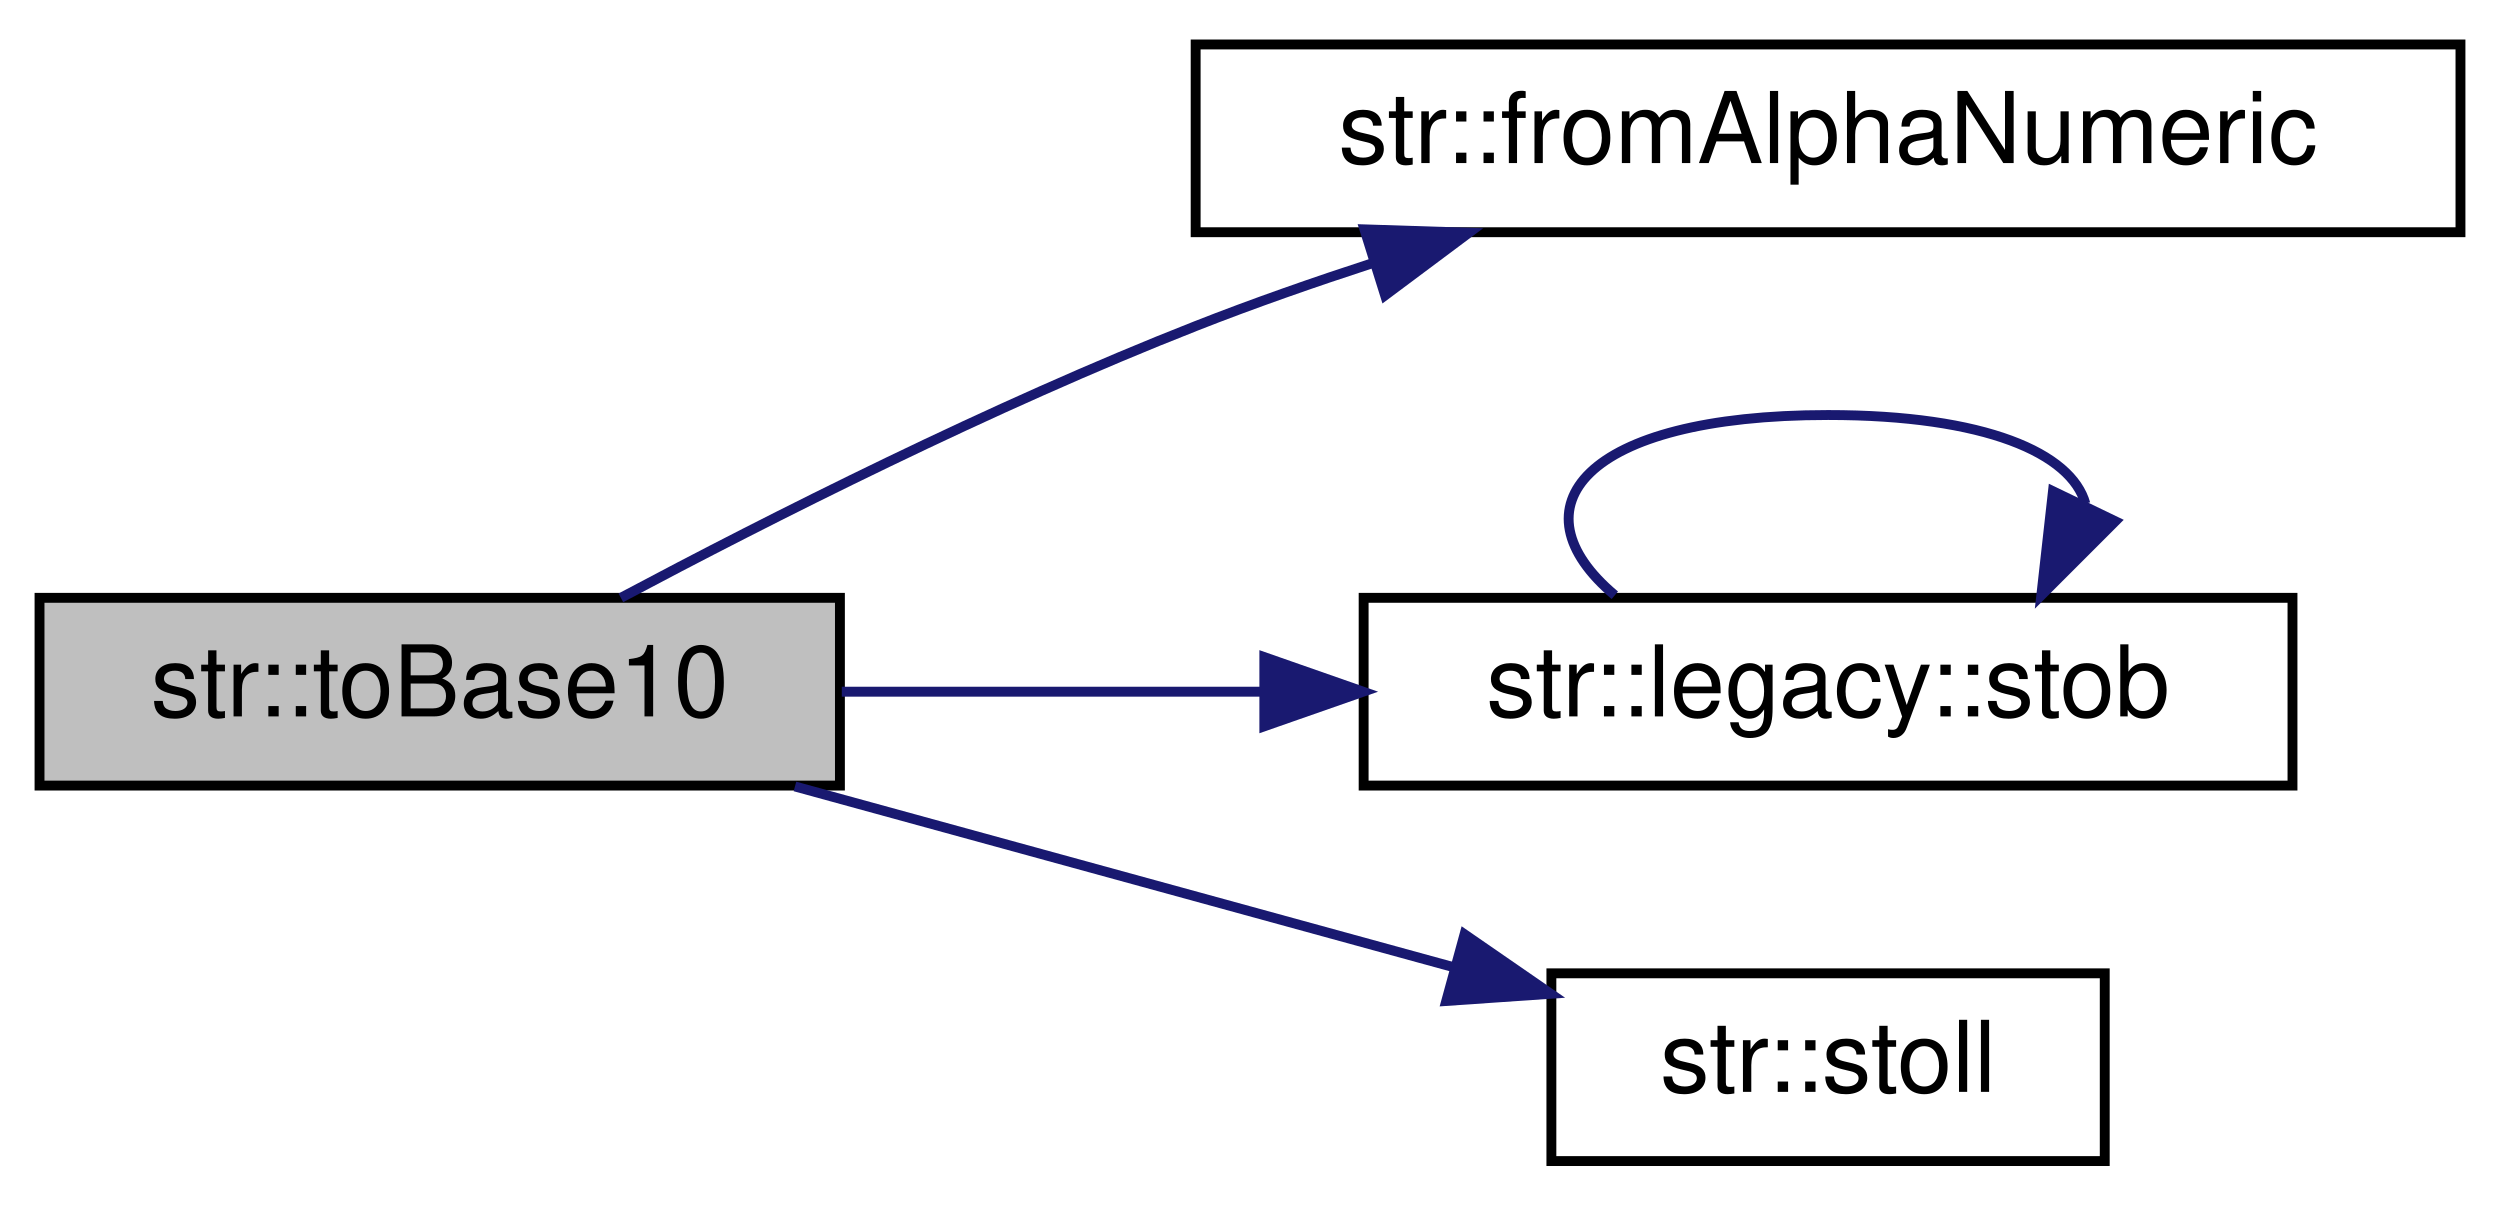
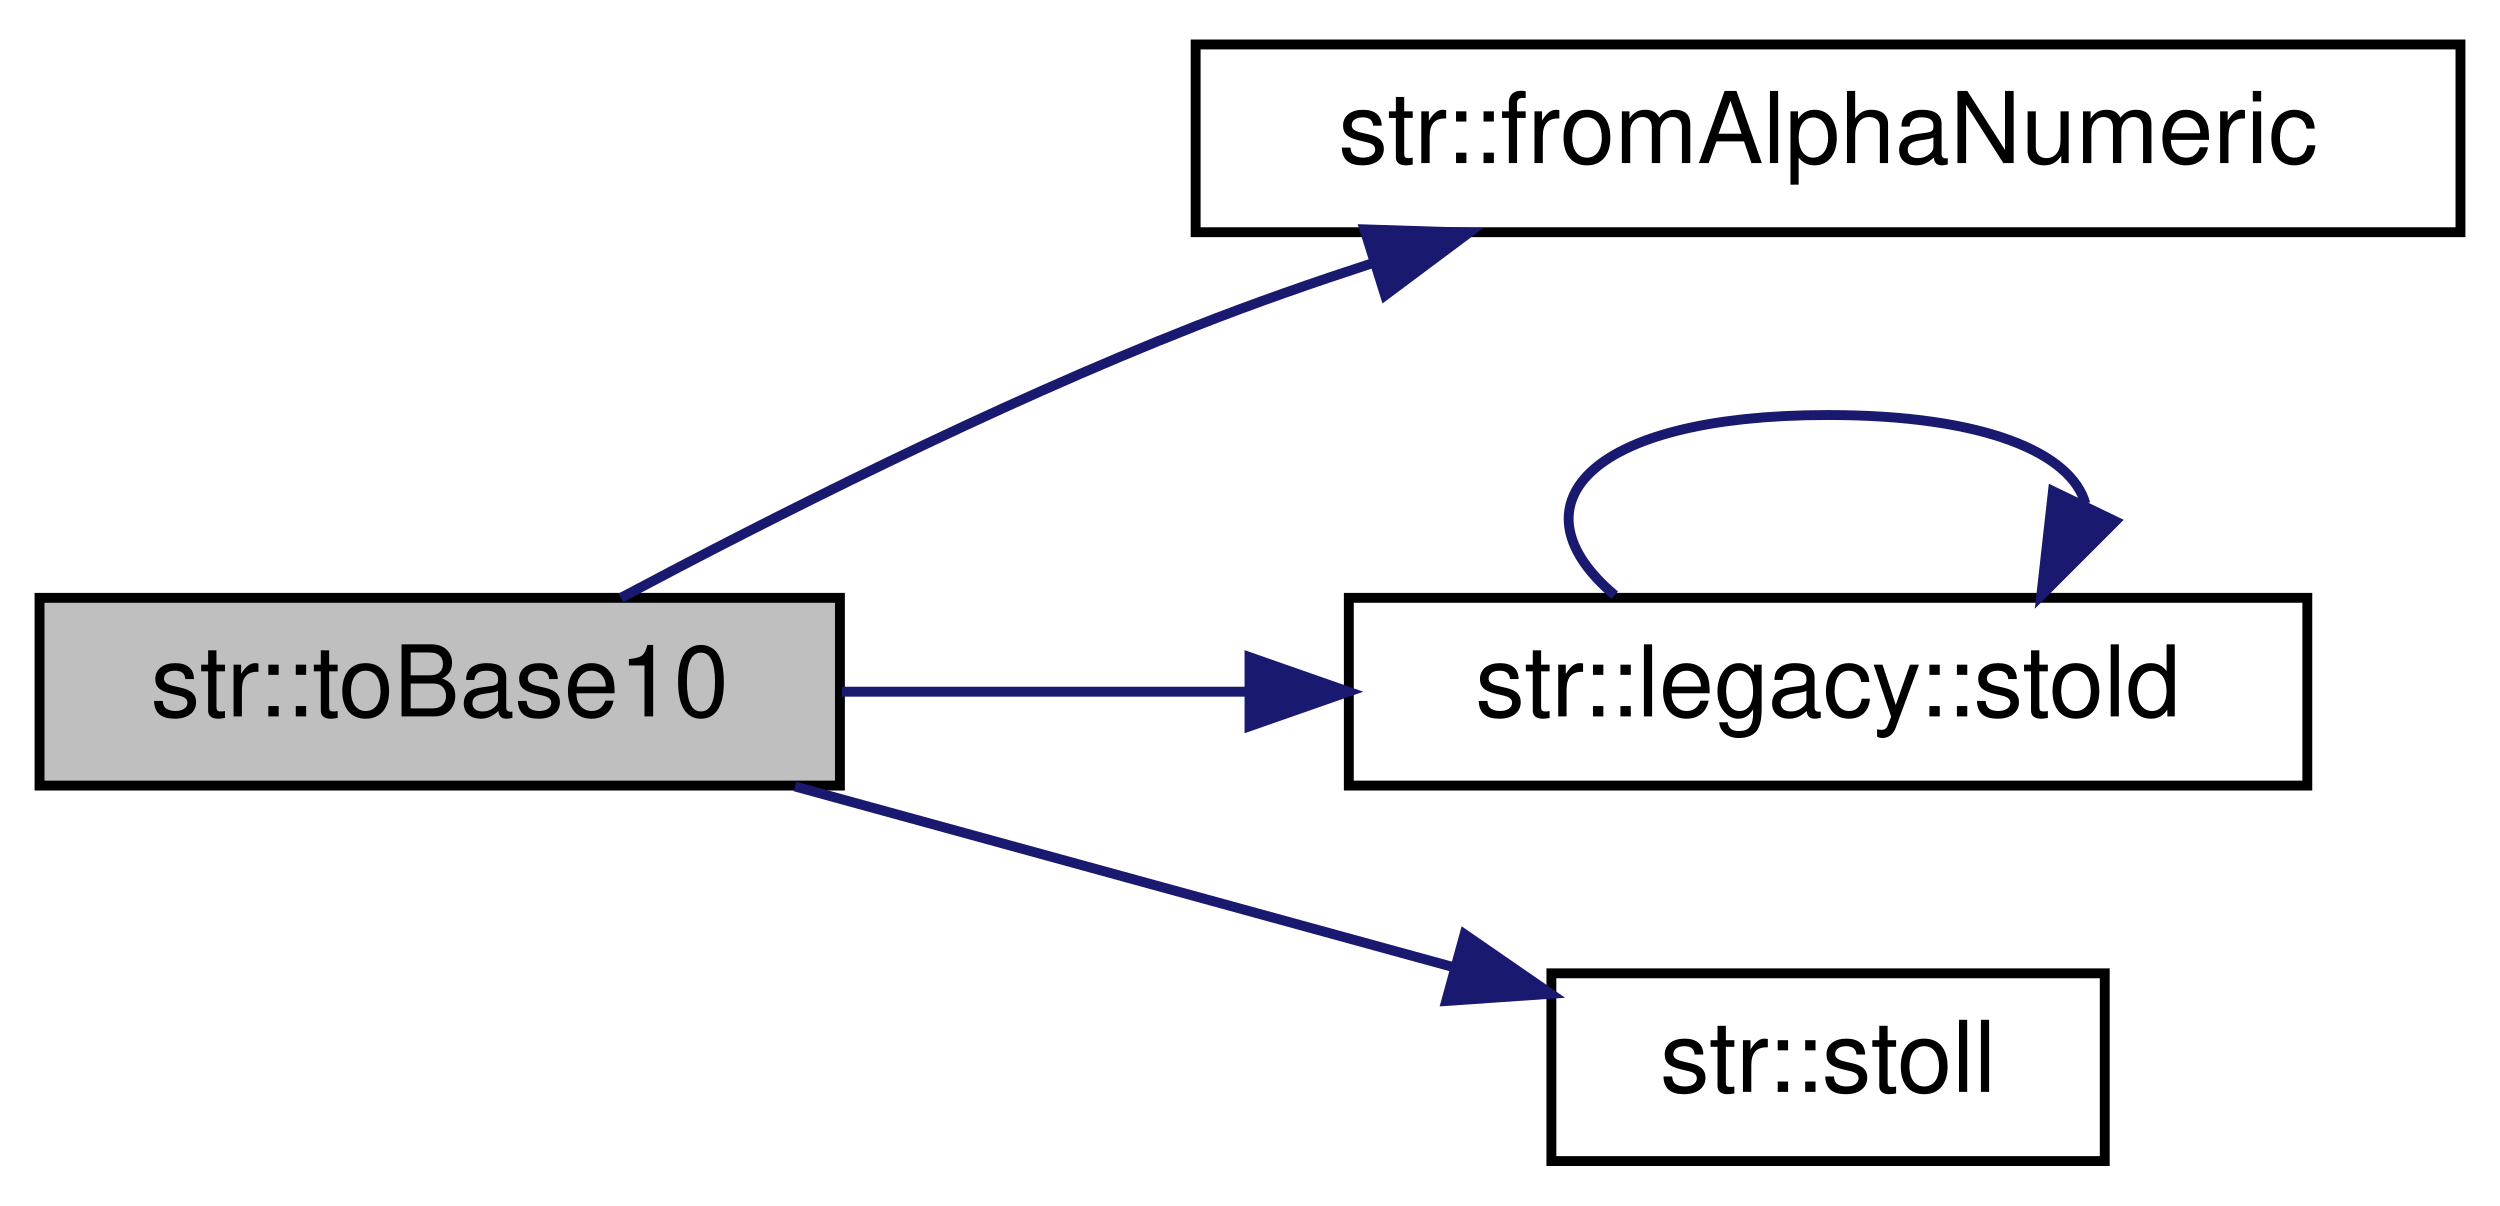
<svg xmlns="http://www.w3.org/2000/svg" xmlns:xlink="http://www.w3.org/1999/xlink" width="253pt" height="122pt" viewBox="0.00 0.00 253.00 122.00">
  <g id="graph0" class="graph" transform="scale(1 1) rotate(0) translate(4 118)">
    <g id="node1" class="node">
      <g id="a_node1">
        <a xlink:title="Convert a number from an arbitrary base to base 10 (decimal).">
          <polygon fill="#bfbfbf" stroke="black" points="0,-38.5 0,-57.5 81,-57.5 81,-38.5 0,-38.5" />
          <text text-anchor="middle" x="40.5" y="-45.5" font-family="Helvetica,sans-Serif" font-size="10.00">str::toBase10</text>
        </a>
      </g>
    </g>
    <g id="node2" class="node">
      <g id="a_node2">
        <a xlink:href="namespacestr.html#ab6fe51c1830b934a4ee82e7a6f6e9571" target="_top" xlink:title="Convert an alphanumeric representation of a number to its decimal equivalent.">
          <polygon fill="none" stroke="black" points="117,-94.5 117,-113.5 245,-113.5 245,-94.5 117,-94.5" />
          <text text-anchor="middle" x="181" y="-101.5" font-family="Helvetica,sans-Serif" font-size="10.00">str::fromAlphaNumeric</text>
        </a>
      </g>
    </g>
    <g id="edge1" class="edge">
      <path fill="none" stroke="midnightblue" d="M58.83,-57.5C73.9,-65.52 96.48,-76.94 117,-85 122.79,-87.28 128.97,-89.44 135.11,-91.44" />
      <polygon fill="midnightblue" stroke="midnightblue" points="134.08,-94.79 144.66,-94.45 136.17,-88.11 134.08,-94.79" />
    </g>
    <g id="node3" class="node">
      <g id="a_node3">
-         <a xlink:href="namespacestr_1_1legacy.html#ad6f63431313d7591f070b95bb5dc047f" target="_top" xlink:title="Convert a string to a non-optional boolean with the following rules:   - Returns true if the input st...">
-           <polygon fill="none" stroke="black" points="134,-38.5 134,-57.5 228,-57.5 228,-38.5 134,-38.5" />
-           <text text-anchor="middle" x="181" y="-45.5" font-family="Helvetica,sans-Serif" font-size="10.00">str::legacy::stob</text>
+         <a xlink:href="namespacestr_1_1legacy.html#a47632826bef1d3d645b95efb97963f75" target="_top" xlink:title="Converts string to double. Wrapper for std::stod that can be passed as std::function....">
+           <polygon fill="none" stroke="black" points="132.5,-38.5 132.5,-57.5 229.5,-57.5 229.5,-38.5 132.5,-38.5" />
+           <text text-anchor="middle" x="181" y="-45.5" font-family="Helvetica,sans-Serif" font-size="10.00">str::legacy::stold</text>
        </a>
      </g>
    </g>
    <g id="edge2" class="edge">
-       <path fill="none" stroke="midnightblue" d="M81.19,-48C94.44,-48 109.47,-48 123.73,-48" />
-       <polygon fill="midnightblue" stroke="midnightblue" points="123.95,-51.5 133.95,-48 123.95,-44.5 123.95,-51.5" />
+       <path fill="none" stroke="midnightblue" d="M81.19,-48C93.93,-48 108.31,-48 122.08,-48" />
+       <polygon fill="midnightblue" stroke="midnightblue" points="122.45,-51.5 132.45,-48 122.45,-44.5 122.45,-51.5" />
    </g>
    <g id="node4" class="node">
      <g id="a_node4">
        <a xlink:href="namespacestr.html#a2eb07fec74c9d4fc331166f5c7320aa0" target="_top" xlink:title="Converts string to long long. Wrapper for std::stol that can be passed as std::function....">
          <polygon fill="none" stroke="black" points="153,-0.5 153,-19.5 209,-19.5 209,-0.5 153,-0.5" />
          <text text-anchor="middle" x="181" y="-7.5" font-family="Helvetica,sans-Serif" font-size="10.00">str::stoll</text>
        </a>
      </g>
    </g>
    <g id="edge4" class="edge">
      <path fill="none" stroke="midnightblue" d="M76.45,-38.41C96.83,-32.82 122.52,-25.77 143.21,-20.09" />
      <polygon fill="midnightblue" stroke="midnightblue" points="144.21,-23.45 152.93,-17.43 142.36,-16.7 144.21,-23.45" />
    </g>
    <g id="edge3" class="edge">
      <path fill="none" stroke="midnightblue" d="M159.42,-57.76C148.92,-66.57 156.12,-76 181,-76 196.94,-76 205.62,-72.13 207.04,-67.03" />
      <polygon fill="midnightblue" stroke="midnightblue" points="210.07,-65.25 202.58,-57.76 203.76,-68.29 210.07,-65.25" />
    </g>
  </g>
</svg>
